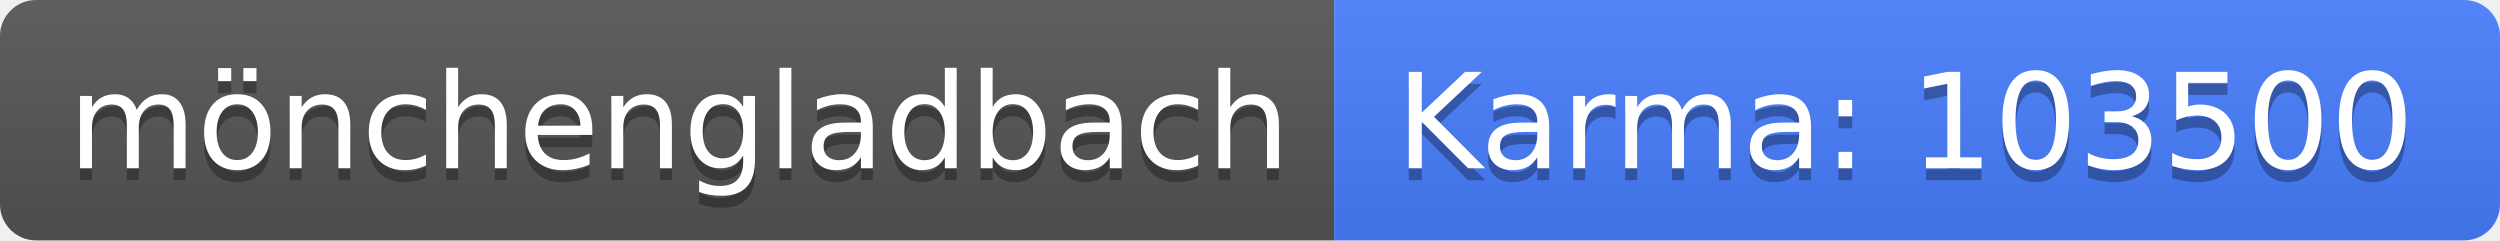
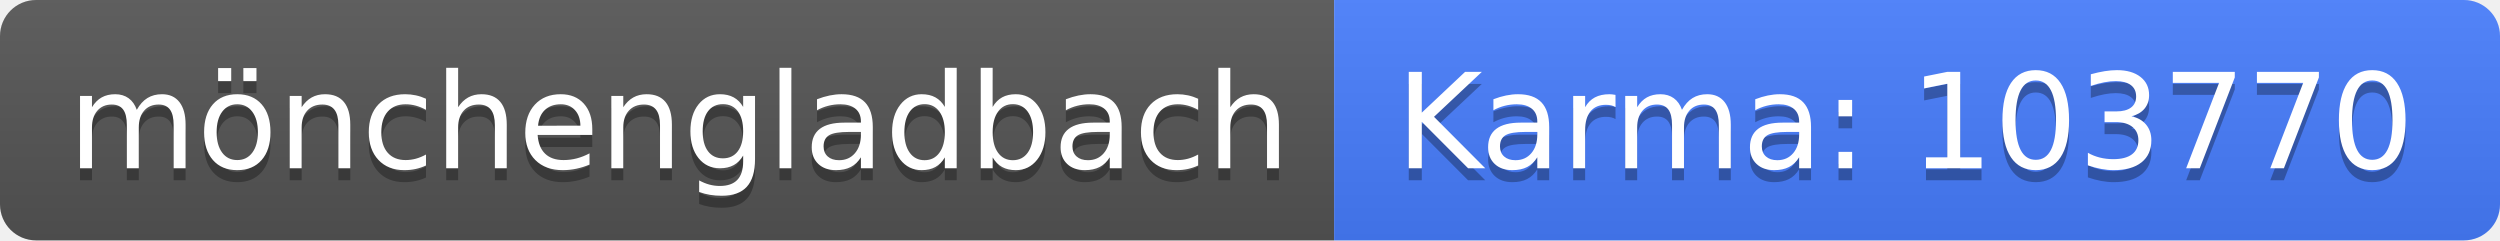
<svg xmlns="http://www.w3.org/2000/svg" width="208" height="20">
  <linearGradient id="b" x2="0" y2="100%">
    <stop offset="0" stop-color="#bbb" stop-opacity=".1" />
    <stop offset="1" stop-opacity=".1" />
  </linearGradient>
  <clipPath id="a">
    <rect width="208" height="20" rx="3" fill="#fff" />
  </clipPath>
  <g clip-path="url(#a)">
    <path fill="#555" d="M0 0h111v20H0z" />
    <path fill="#477eff" d="M111 0h97v20H111z" />
    <path fill="url(#b)" d="M0 0h208v20H0z" />
  </g>
  <g fill="#fff" text-anchor="middle" font-family="DejaVu Sans,Verdana,Geneva,sans-serif" font-size="110">
    <text x="565" y="150" fill="#010101" fill-opacity=".3" transform="scale(.1)" textLength="1010">mönchengladbach</text>
    <text x="565" y="140" transform="scale(.1)" textLength="1010">mönchengladbach</text>
-     <text x="1585" y="150" fill="#010101" fill-opacity=".3" transform="scale(.1)" textLength="870">Karma: 103500</text>
-     <text x="1585" y="140" transform="scale(.1)" textLength="870">Karma: 103500</text>
+     <text x="1585" y="150" fill="#010101" fill-opacity=".3" transform="scale(.1)" textLength="870">Karma: 103770</text>
+     <text x="1585" y="140" transform="scale(.1)" textLength="870">Karma: 103770</text>
  </g>
</svg>
